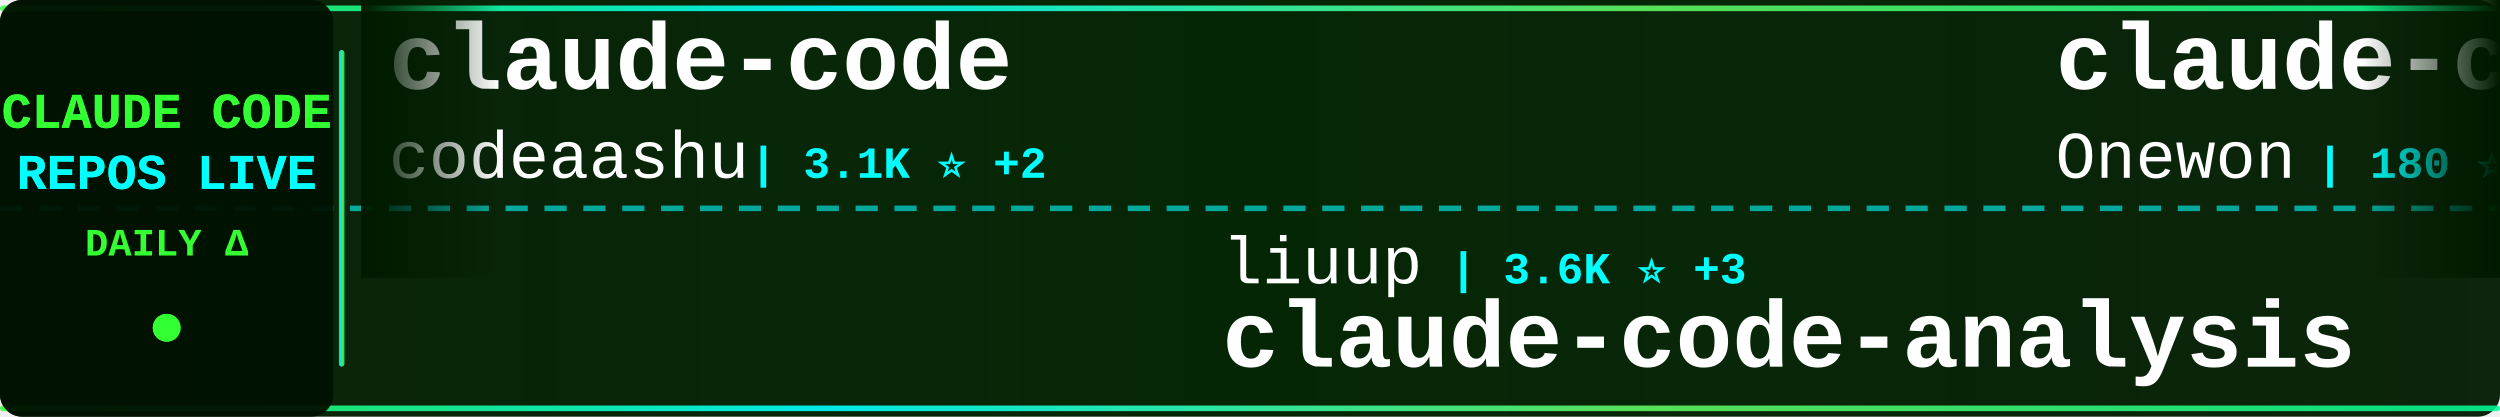
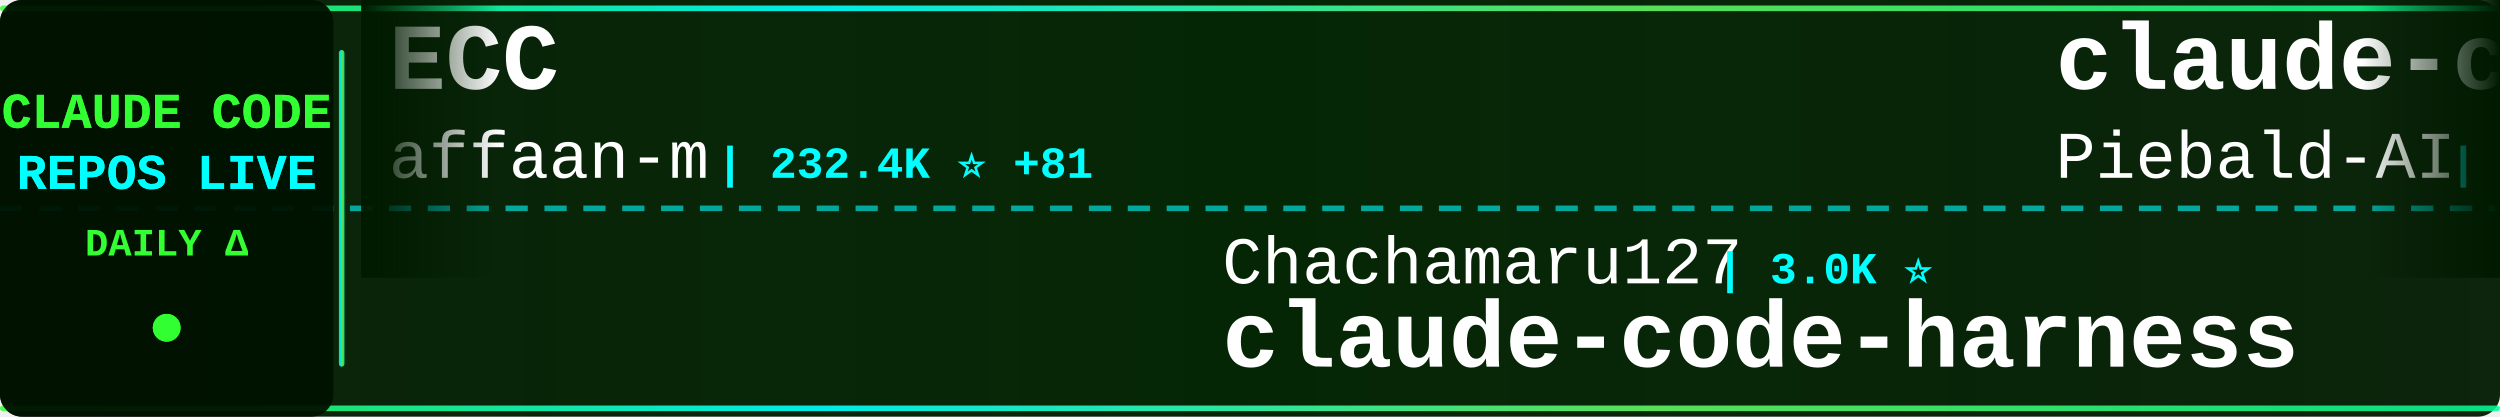
<svg xmlns="http://www.w3.org/2000/svg" width="900" height="150">
  <defs>
    <linearGradient id="tickerBg" x1="0%" y1="0%" x2="100%" y2="0%">
      <stop offset="0%" style="stop-color:#001a00;stop-opacity:0.95" />
      <stop offset="50%" style="stop-color:#002200;stop-opacity:0.98" />
      <stop offset="100%" style="stop-color:#001a00;stop-opacity:0.95" />
    </linearGradient>
    <linearGradient id="borderGrad" x1="0%" y1="0%" x2="100%" y2="0%">
      <stop offset="0%" style="stop-color:#33ff33;stop-opacity:0.85">
        <animate attributeName="stop-opacity" values="0.85;1;0.85" dur="2s" repeatCount="indefinite" />
      </stop>
      <stop offset="33%" style="stop-color:#00ffff;stop-opacity:0.9">
        <animate attributeName="stop-opacity" values="0.9;1;0.9" dur="2.2s" repeatCount="indefinite" />
      </stop>
      <stop offset="66%" style="stop-color:#66ff66;stop-opacity:0.85">
        <animate attributeName="stop-opacity" values="0.85;1;0.85" dur="1.8s" repeatCount="indefinite" />
      </stop>
      <stop offset="100%" style="stop-color:#00ff99;stop-opacity:0.85">
        <animate attributeName="stop-opacity" values="0.85;1;0.85" dur="2s" repeatCount="indefinite" />
      </stop>
    </linearGradient>
    <filter id="textGlow">
      <feGaussianBlur stdDeviation="0.1" result="coloredBlur" />
      <feMerge>
        <feMergeNode in="coloredBlur" />
        <feMergeNode in="SourceGraphic" />
      </feMerge>
    </filter>
    <filter id="metricGlow">
      <feGaussianBlur stdDeviation="0.2" result="coloredBlur" />
      <feMerge>
        <feMergeNode in="coloredBlur" />
        <feMergeNode in="SourceGraphic" />
      </feMerge>
    </filter>
    <linearGradient id="leftFade" x1="0%" y1="0%" x2="100%" y2="0%">
      <stop offset="0%" style="stop-color:#001a00;stop-opacity:1" />
      <stop offset="100%" style="stop-color:#001a00;stop-opacity:0" />
    </linearGradient>
    <linearGradient id="rightFade" x1="0%" y1="0%" x2="100%" y2="0%">
      <stop offset="0%" style="stop-color:#001a00;stop-opacity:0" />
      <stop offset="100%" style="stop-color:#001a00;stop-opacity:1" />
    </linearGradient>
  </defs>
  <rect width="900" height="150" fill="url(#tickerBg)" rx="8" />
  <rect x="0" y="2" width="900" height="2" fill="url(#borderGrad)" rx="1" />
  <rect x="0" y="146" width="900" height="2" fill="url(#borderGrad)" rx="1" />
  <line x1="0" y1="75" x2="900" y2="75" stroke="#00ffff" stroke-width="2" stroke-dasharray="8 6" opacity="0.6" />
  <rect x="0" y="0" width="120" height="150" fill="#001100" opacity="0.95" rx="8" />
  <text x="60" y="46" font-family="'Courier New', monospace" font-size="18" font-weight="bold" fill="#33ff33" text-anchor="middle" filter="url(#textGlow)">
    CLAUDE CODE
  </text>
  <text x="60" y="68" font-family="'Courier New', monospace" font-size="18" font-weight="bold" fill="#00ffff" text-anchor="middle" filter="url(#textGlow)">
    REPOS LIVE
  </text>
  <text x="60" y="92" font-family="'Courier New', monospace" font-size="14" font-weight="bold" fill="#33ff33" text-anchor="middle">
    DAILY Δ
  </text>
  <circle cx="60" cy="118" r="5" fill="#33ff33" filter="url(#metricGlow)">
    <animate attributeName="r" values="4;6;4" dur="1.5s" repeatCount="indefinite" />
    <animate attributeName="opacity" values="0.6;1;0.6" dur="1.5s" repeatCount="indefinite" />
  </circle>
  <rect x="122" y="18" width="2" height="114" fill="url(#borderGrad)" rx="1" />
  <clipPath id="tickerClip">
    <rect x="130" y="0" width="770" height="150" />
  </clipPath>
  <g clip-path="url(#tickerClip)">
    <g id="tickerItems">
      <animateTransform attributeName="transform" attributeType="XML" type="translate" from="0 0" to="-3000 0" dur="54s" repeatCount="indefinite" />
      <g transform="translate(0, 0)">
-         <text x="140" y="32" font-family="'Courier New', monospace" font-size="34" font-weight="bold" fill="#ffffff">claude-code</text>
-         <text x="140" y="64" font-family="'Courier New', monospace" font-size="24" font-weight="normal" fill="#ffffff" opacity="1.0">codeaashu</text>
-         <text x="270" y="64" font-family="'Courier New', monospace" font-size="16" font-weight="bold" fill="#00ffff"> | 3.1K ⭐ +2</text>
+         <text x="140" y="32" font-family="'Courier New', monospace" font-size="34" font-weight="bold" fill="#ffffff">ECC</text>
+         <text x="140" y="64" font-family="'Courier New', monospace" font-size="24" font-weight="normal" fill="#ffffff" opacity="1.0">affaan-m</text>
+         <text x="258" y="64" font-family="'Courier New', monospace" font-size="16" font-weight="bold" fill="#00ffff"> | 232.4K ⭐ +81</text>
      </g>
      <g transform="translate(300, 0)">
-         <text x="140" y="102" font-family="'Courier New', monospace" font-size="24" font-weight="normal" fill="#ffffff" opacity="1.0">liuup</text>
-         <text x="222" y="102" font-family="'Courier New', monospace" font-size="16" font-weight="bold" fill="#00ffff"> | 3.6K ⭐ +3</text>
-         <text x="140" y="132" font-family="'Courier New', monospace" font-size="34" font-weight="bold" fill="#ffffff">claude-code-analysis</text>
+         <text x="140" y="102" font-family="'Courier New', monospace" font-size="24" font-weight="normal" fill="#ffffff" opacity="1.0">Chachamaru127</text>
+         <text x="318" y="102" font-family="'Courier New', monospace" font-size="16" font-weight="bold" fill="#00ffff"> | 3.0K ⭐</text>
+         <text x="140" y="132" font-family="'Courier New', monospace" font-size="34" font-weight="bold" fill="#ffffff">claude-code-harness</text>
      </g>
      <g transform="translate(600, 0)">
-         <text x="140" y="32" font-family="'Courier New', monospace" font-size="34" font-weight="bold" fill="#ffffff">claude-code</text>
-         <text x="140" y="64" font-family="'Courier New', monospace" font-size="24" font-weight="normal" fill="#ffffff" opacity="1.0">Onewon</text>
-         <text x="234" y="64" font-family="'Courier New', monospace" font-size="16" font-weight="bold" fill="#00ffff"> | 180 ⭐</text>
+         <text x="140" y="32" font-family="'Courier New', monospace" font-size="34" font-weight="bold" fill="#ffffff">claude-code-system-promp...</text>
+         <text x="140" y="64" font-family="'Courier New', monospace" font-size="24" font-weight="normal" fill="#ffffff" opacity="1.0">Piebald-AI</text>
+         <text x="282" y="64" font-family="'Courier New', monospace" font-size="16" font-weight="bold" fill="#00ffff"> | 12.0K ⭐ +1</text>
      </g>
      <g transform="translate(900, 0)">
-         <text x="140" y="102" font-family="'Courier New', monospace" font-size="24" font-weight="normal" fill="#ffffff" opacity="1.0">huangserva</text>
-         <text x="282" y="102" font-family="'Courier New', monospace" font-size="16" font-weight="bold" fill="#00ffff"> | 624 ⭐</text>
-         <text x="140" y="132" font-family="'Courier New', monospace" font-size="34" font-weight="bold" fill="#ffffff">claude-code-cli</text>
+         <text x="140" y="102" font-family="'Courier New', monospace" font-size="24" font-weight="normal" fill="#ffffff" opacity="1.0">huangjia2019</text>
+         <text x="306" y="102" font-family="'Courier New', monospace" font-size="16" font-weight="bold" fill="#00ffff"> | 1.0K ⭐ +1</text>
+         <text x="140" y="132" font-family="'Courier New', monospace" font-size="34" font-weight="bold" fill="#ffffff">claude-code-engineering</text>
      </g>
      <g transform="translate(1200, 0)">
+         <text x="140" y="32" font-family="'Courier New', monospace" font-size="34" font-weight="bold" fill="#ffffff">Auto-claude-code-researc...</text>
+         <text x="140" y="64" font-family="'Courier New', monospace" font-size="24" font-weight="normal" fill="#ffffff" opacity="1.0">wanshuiyin</text>
+         <text x="282" y="64" font-family="'Courier New', monospace" font-size="16" font-weight="bold" fill="#00ffff"> | 13.8K ⭐ +24</text>
+       </g>
+       <g transform="translate(1500, 0)">
+         <text x="140" y="102" font-family="'Courier New', monospace" font-size="24" font-weight="normal" fill="#ffffff" opacity="1.0">VineeTagarwaL-code</text>
+         <text x="378" y="102" font-family="'Courier New', monospace" font-size="16" font-weight="bold" fill="#00ffff"> | 274 ⭐</text>
+         <text x="140" y="132" font-family="'Courier New', monospace" font-size="34" font-weight="bold" fill="#ffffff">claude-code</text>
+       </g>
+       <g transform="translate(1800, 0)">
        <text x="140" y="32" font-family="'Courier New', monospace" font-size="34" font-weight="bold" fill="#ffffff">claude-code-video-toolki...</text>
        <text x="140" y="64" font-family="'Courier New', monospace" font-size="24" font-weight="normal" fill="#ffffff" opacity="1.0">digitalsamba</text>
-         <text x="306" y="64" font-family="'Courier New', monospace" font-size="16" font-weight="bold" fill="#00ffff"> | 1.8K ⭐</text>
-       </g>
-       <g transform="translate(1500, 0)">
-         <text x="140" y="102" font-family="'Courier New', monospace" font-size="24" font-weight="normal" fill="#ffffff" opacity="1.0">anthropics</text>
-         <text x="282" y="102" font-family="'Courier New', monospace" font-size="16" font-weight="bold" fill="#00ffff"> | 920 ⭐ -1</text>
-         <text x="140" y="132" font-family="'Courier New', monospace" font-size="34" font-weight="bold" fill="#ffffff">claude-code-base-action</text>
-       </g>
-       <g transform="translate(1800, 0)">
-         <text x="140" y="32" font-family="'Courier New', monospace" font-size="34" font-weight="bold" fill="#ffffff">Claude-Code-Source-Study</text>
-         <text x="140" y="64" font-family="'Courier New', monospace" font-size="24" font-weight="normal" fill="#ffffff" opacity="1.0">luyao618</text>
-         <text x="258" y="64" font-family="'Courier New', monospace" font-size="16" font-weight="bold" fill="#00ffff"> | 1.6K ⭐ +2</text>
+         <text x="306" y="64" font-family="'Courier New', monospace" font-size="16" font-weight="bold" fill="#00ffff"> | 1.8K ⭐ +1</text>
      </g>
      <g transform="translate(2100, 0)">
-         <text x="140" y="102" font-family="'Courier New', monospace" font-size="24" font-weight="normal" fill="#ffffff" opacity="1.0">ykdojo</text>
-         <text x="234" y="102" font-family="'Courier New', monospace" font-size="16" font-weight="bold" fill="#00ffff"> | 9.4K ⭐ +5</text>
-         <text x="140" y="132" font-family="'Courier New', monospace" font-size="34" font-weight="bold" fill="#ffffff">claude-code-tips</text>
+         <text x="140" y="102" font-family="'Courier New', monospace" font-size="24" font-weight="normal" fill="#ffffff" opacity="1.0">alejandrobalderas</text>
+         <text x="366" y="102" font-family="'Courier New', monospace" font-size="16" font-weight="bold" fill="#00ffff"> | 2.7K ⭐ +1</text>
+         <text x="140" y="132" font-family="'Courier New', monospace" font-size="34" font-weight="bold" fill="#ffffff">claude-code-from-source</text>
      </g>
      <g transform="translate(2400, 0)">
-         <text x="140" y="32" font-family="'Courier New', monospace" font-size="34" font-weight="bold" fill="#ffffff">claude-code</text>
-         <text x="140" y="64" font-family="'Courier New', monospace" font-size="24" font-weight="normal" fill="#ffffff" opacity="1.0">tanbiralam</text>
-         <text x="282" y="64" font-family="'Courier New', monospace" font-size="16" font-weight="bold" fill="#00ffff"> | 2.1K ⭐ +3</text>
+         <text x="140" y="32" font-family="'Courier New', monospace" font-size="34" font-weight="bold" fill="#ffffff">claude-code-security-rev...</text>
+         <text x="140" y="64" font-family="'Courier New', monospace" font-size="24" font-weight="normal" fill="#ffffff" opacity="1.0">anthropics</text>
+         <text x="282" y="64" font-family="'Courier New', monospace" font-size="16" font-weight="bold" fill="#00ffff"> | 5.6K ⭐ +1</text>
      </g>
      <g transform="translate(2700, 0)">
-         <text x="140" y="102" font-family="'Courier New', monospace" font-size="24" font-weight="normal" fill="#ffffff" opacity="1.0">guanshan</text>
-         <text x="258" y="102" font-family="'Courier New', monospace" font-size="16" font-weight="bold" fill="#00ffff"> | 61 ⭐</text>
-         <text x="140" y="132" font-family="'Courier New', monospace" font-size="34" font-weight="bold" fill="#ffffff">ClaudeCode</text>
+         <text x="140" y="102" font-family="'Courier New', monospace" font-size="24" font-weight="normal" fill="#ffffff" opacity="1.0">AICoderTudou</text>
+         <text x="306" y="102" font-family="'Courier New', monospace" font-size="16" font-weight="bold" fill="#00ffff"> | 497 ⭐</text>
+         <text x="140" y="132" font-family="'Courier New', monospace" font-size="34" font-weight="bold" fill="#ffffff">claude-code-tudou</text>
      </g>
      <g transform="translate(3000, 0)">
-         <text x="140" y="32" font-family="'Courier New', monospace" font-size="34" font-weight="bold" fill="#ffffff">claude-code</text>
-         <text x="140" y="64" font-family="'Courier New', monospace" font-size="24" font-weight="normal" fill="#ffffff" opacity="1.0">codeaashu</text>
-         <text x="270" y="64" font-family="'Courier New', monospace" font-size="16" font-weight="bold" fill="#00ffff"> | 3.1K ⭐ +2</text>
+         <text x="140" y="32" font-family="'Courier New', monospace" font-size="34" font-weight="bold" fill="#ffffff">ECC</text>
+         <text x="140" y="64" font-family="'Courier New', monospace" font-size="24" font-weight="normal" fill="#ffffff" opacity="1.0">affaan-m</text>
+         <text x="258" y="64" font-family="'Courier New', monospace" font-size="16" font-weight="bold" fill="#00ffff"> | 232.4K ⭐ +81</text>
      </g>
      <g transform="translate(3300, 0)">
-         <text x="140" y="102" font-family="'Courier New', monospace" font-size="24" font-weight="normal" fill="#ffffff" opacity="1.0">liuup</text>
-         <text x="222" y="102" font-family="'Courier New', monospace" font-size="16" font-weight="bold" fill="#00ffff"> | 3.6K ⭐ +3</text>
-         <text x="140" y="132" font-family="'Courier New', monospace" font-size="34" font-weight="bold" fill="#ffffff">claude-code-analysis</text>
+         <text x="140" y="102" font-family="'Courier New', monospace" font-size="24" font-weight="normal" fill="#ffffff" opacity="1.0">Chachamaru127</text>
+         <text x="318" y="102" font-family="'Courier New', monospace" font-size="16" font-weight="bold" fill="#00ffff"> | 3.0K ⭐</text>
+         <text x="140" y="132" font-family="'Courier New', monospace" font-size="34" font-weight="bold" fill="#ffffff">claude-code-harness</text>
      </g>
      <g transform="translate(3600, 0)">
-         <text x="140" y="32" font-family="'Courier New', monospace" font-size="34" font-weight="bold" fill="#ffffff">claude-code</text>
-         <text x="140" y="64" font-family="'Courier New', monospace" font-size="24" font-weight="normal" fill="#ffffff" opacity="1.0">Onewon</text>
-         <text x="234" y="64" font-family="'Courier New', monospace" font-size="16" font-weight="bold" fill="#00ffff"> | 180 ⭐</text>
+         <text x="140" y="32" font-family="'Courier New', monospace" font-size="34" font-weight="bold" fill="#ffffff">claude-code-system-promp...</text>
+         <text x="140" y="64" font-family="'Courier New', monospace" font-size="24" font-weight="normal" fill="#ffffff" opacity="1.0">Piebald-AI</text>
+         <text x="282" y="64" font-family="'Courier New', monospace" font-size="16" font-weight="bold" fill="#00ffff"> | 12.0K ⭐ +1</text>
      </g>
      <g transform="translate(3900, 0)">
-         <text x="140" y="102" font-family="'Courier New', monospace" font-size="24" font-weight="normal" fill="#ffffff" opacity="1.0">huangserva</text>
-         <text x="282" y="102" font-family="'Courier New', monospace" font-size="16" font-weight="bold" fill="#00ffff"> | 624 ⭐</text>
-         <text x="140" y="132" font-family="'Courier New', monospace" font-size="34" font-weight="bold" fill="#ffffff">claude-code-cli</text>
+         <text x="140" y="102" font-family="'Courier New', monospace" font-size="24" font-weight="normal" fill="#ffffff" opacity="1.0">huangjia2019</text>
+         <text x="306" y="102" font-family="'Courier New', monospace" font-size="16" font-weight="bold" fill="#00ffff"> | 1.0K ⭐ +1</text>
+         <text x="140" y="132" font-family="'Courier New', monospace" font-size="34" font-weight="bold" fill="#ffffff">claude-code-engineering</text>
      </g>
    </g>
  </g>
  <rect x="130" y="0" width="50" height="100" fill="url(#leftFade)" />
  <rect x="850" y="0" width="50" height="100" fill="url(#rightFade)" />
</svg>
